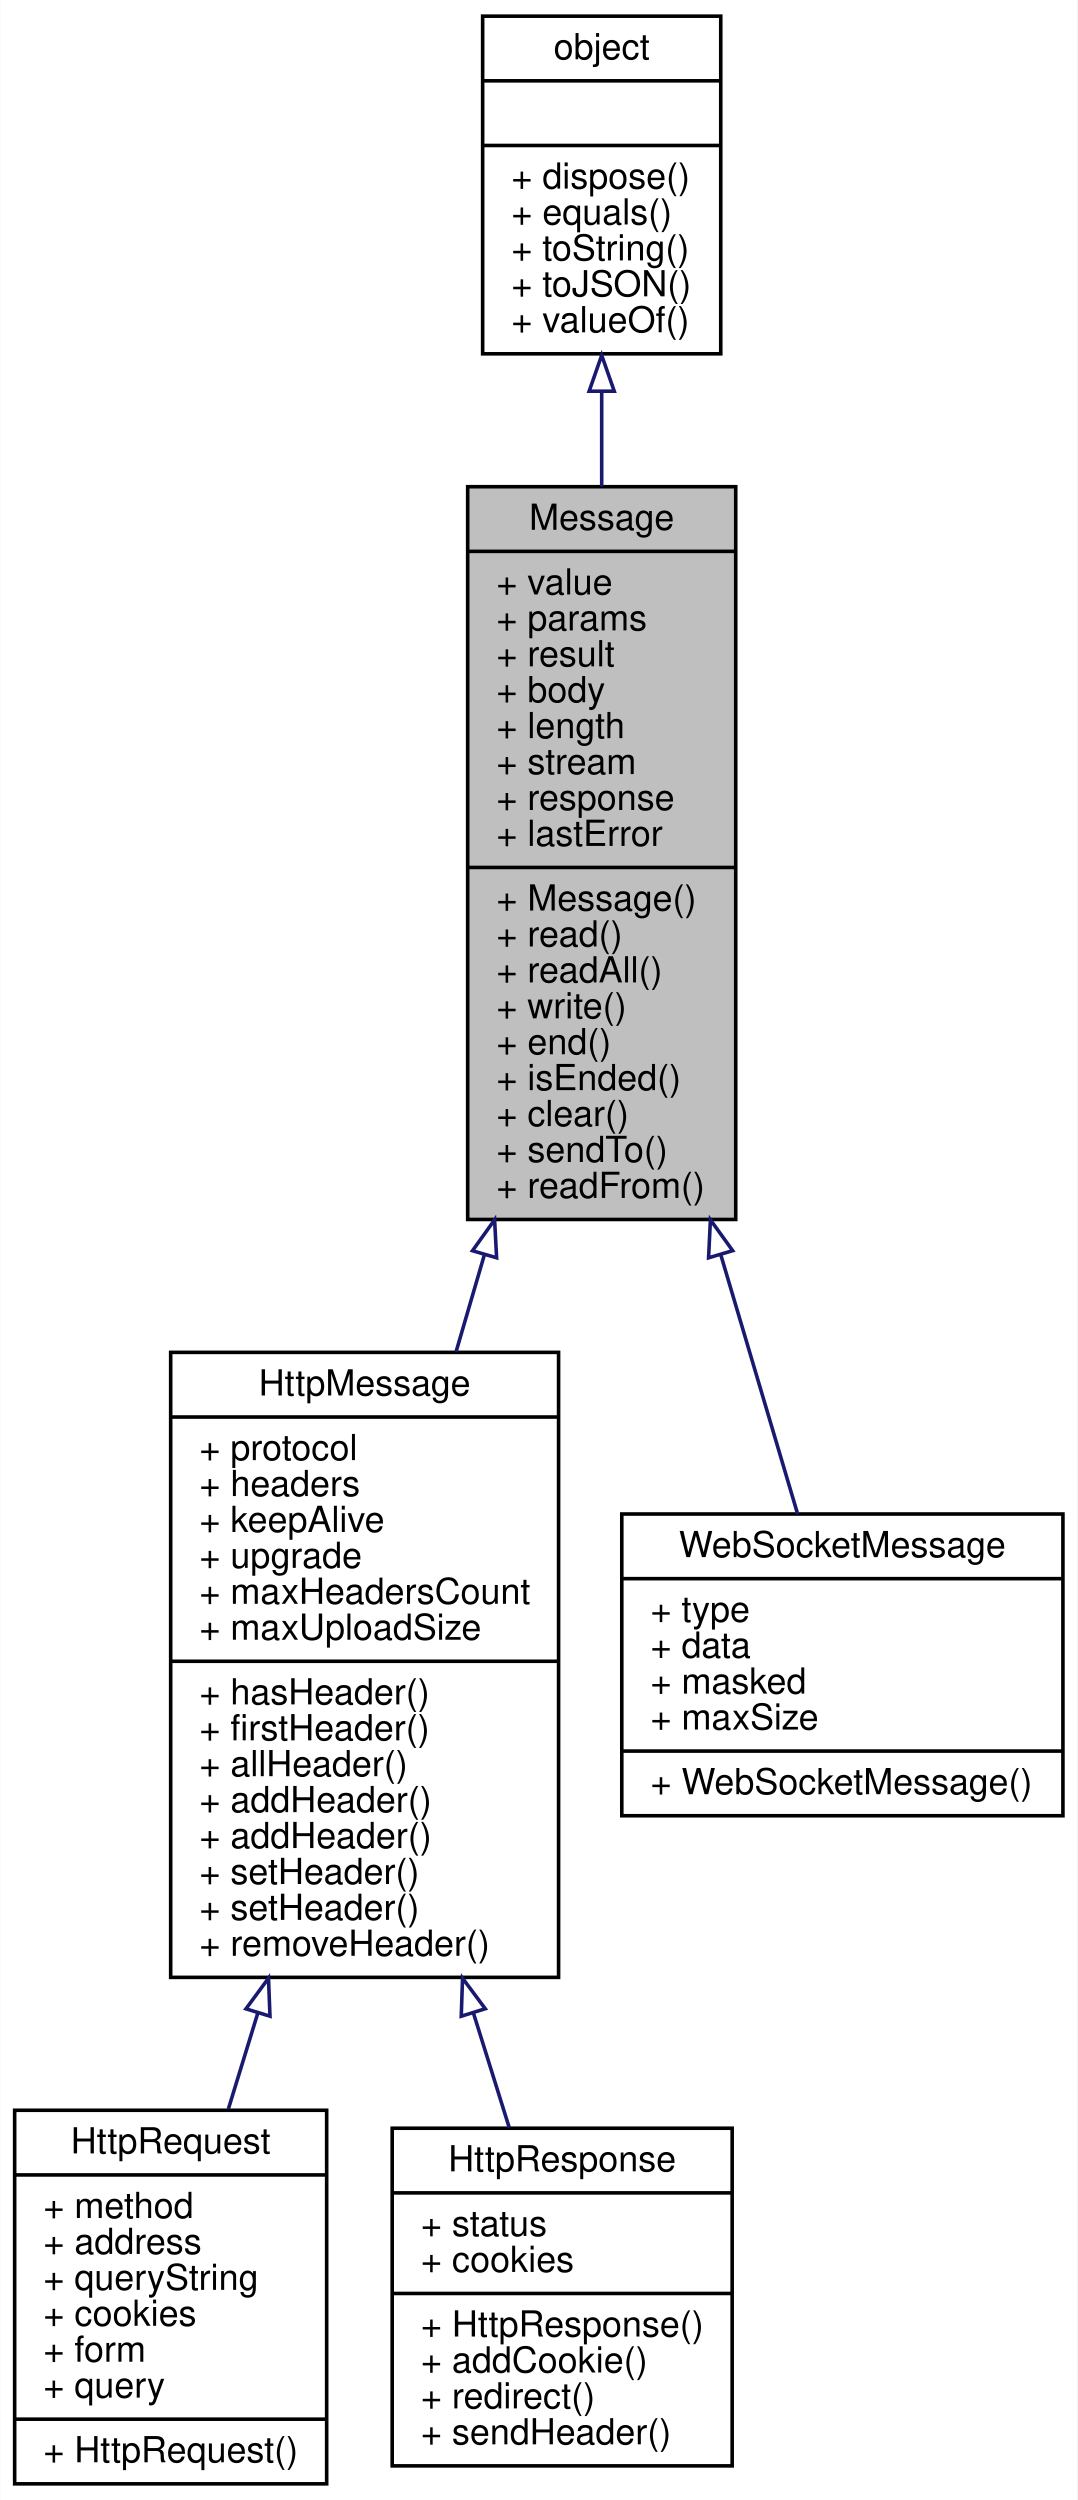
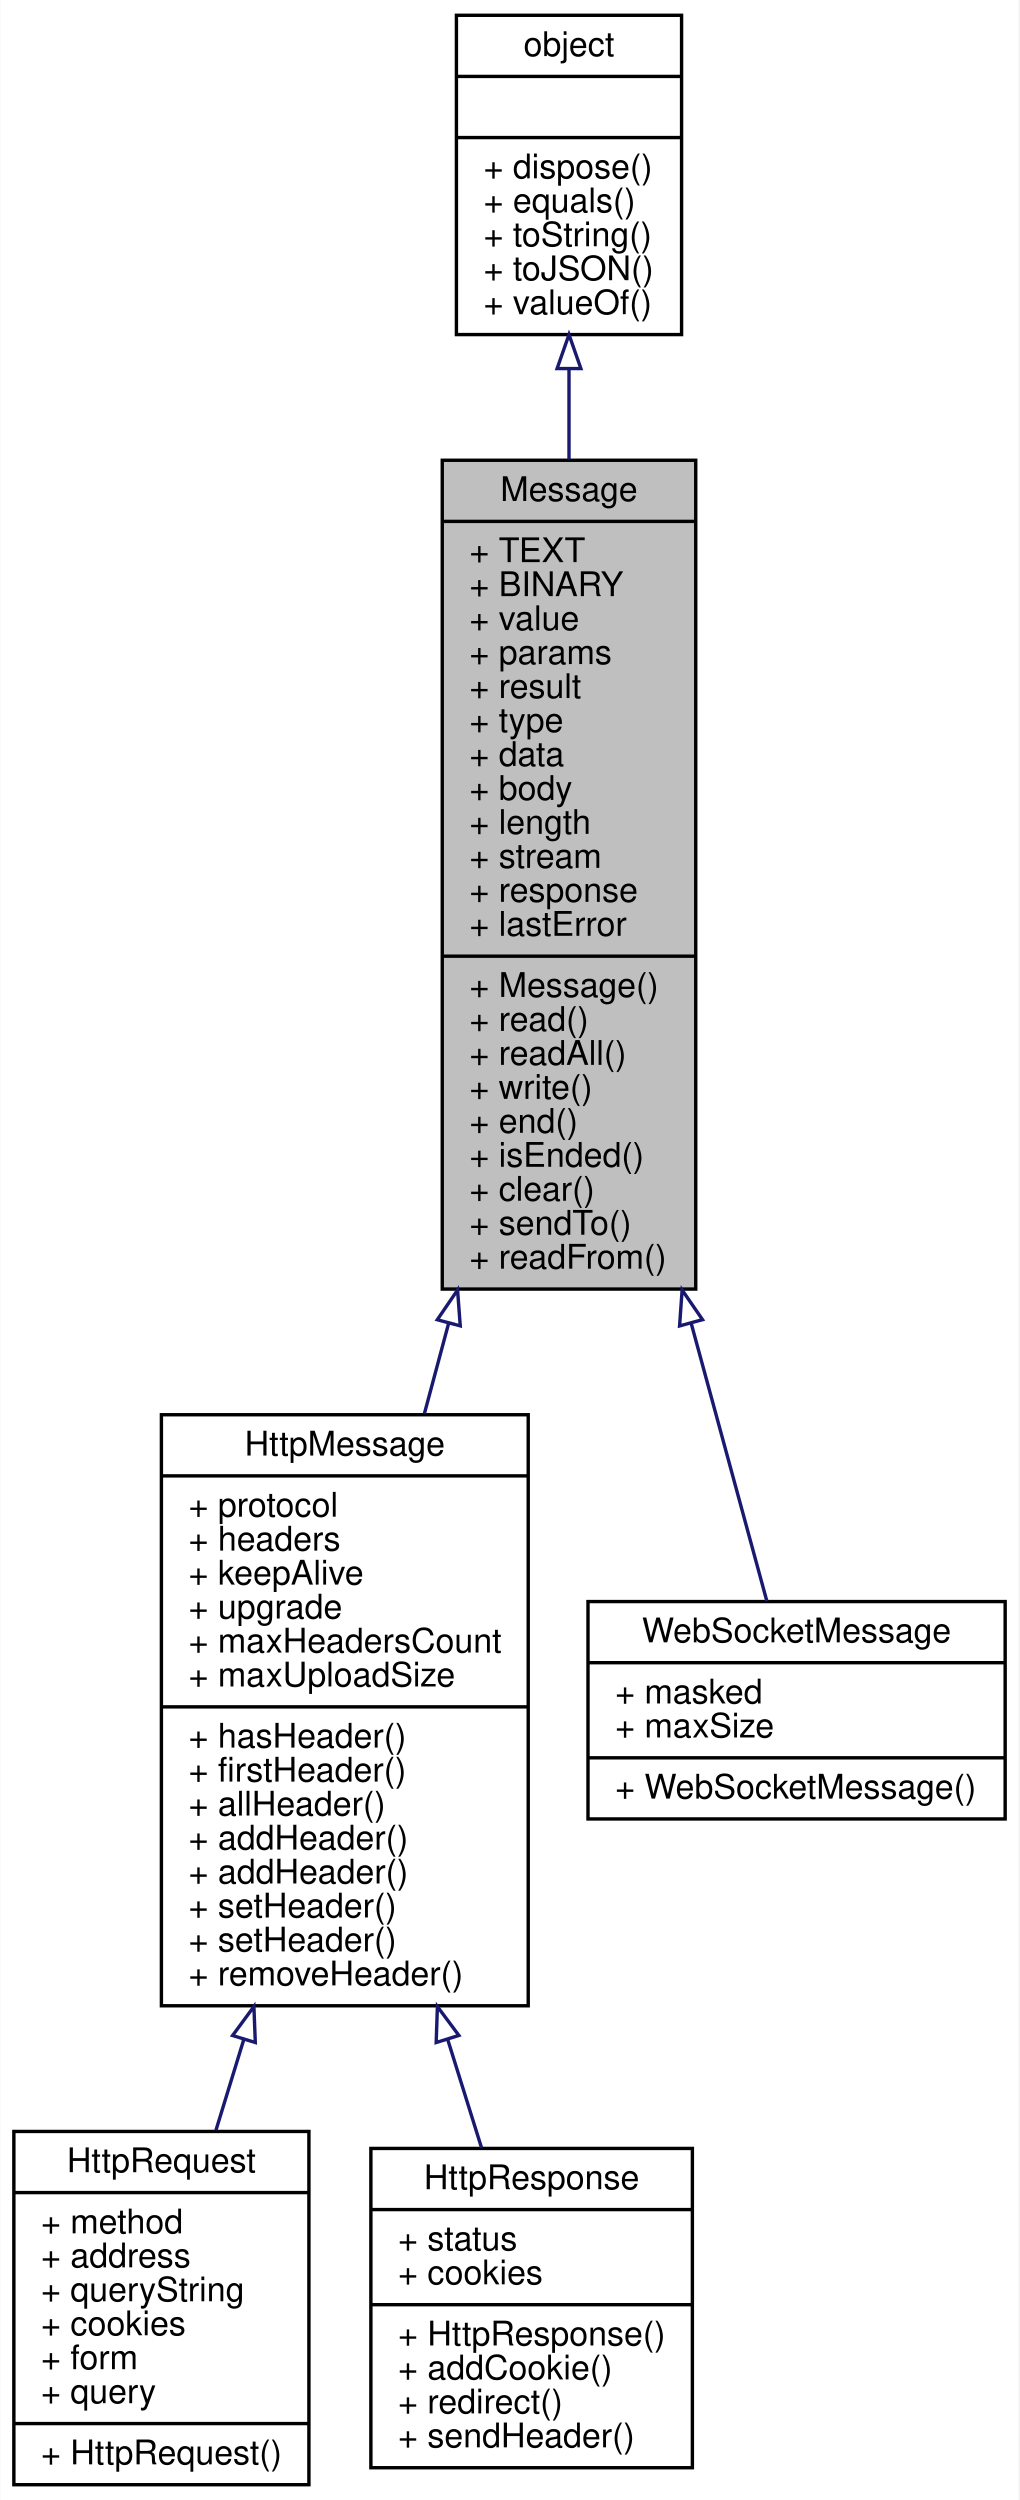
- <svg xmlns="http://www.w3.org/2000/svg" xmlns:xlink="http://www.w3.org/1999/xlink" width="300pt" height="696pt" viewBox="0.00 0.00 299.84 696.00">
-   <g id="graph0" class="graph" transform="scale(1 1) rotate(0) translate(4 692)">
-     <polygon fill="#ffffff" stroke="transparent" points="-4,4 -4,-692 295.838,-692 295.838,4 -4,4" />
+ <svg xmlns="http://www.w3.org/2000/svg" xmlns:xlink="http://www.w3.org/1999/xlink" width="300pt" height="736pt" viewBox="0.00 0.00 299.84 736.00">
+   <g id="graph0" class="graph" transform="scale(1 1) rotate(0) translate(4 732)">
+     <polygon fill="#ffffff" stroke="transparent" points="-4,4 -4,-732 295.838,-732 295.838,4 -4,4" />
    <g id="node1" class="node">
-       <polygon fill="#bfbfbf" stroke="#000000" points="126.121,-352.5 126.121,-556.5 200.744,-556.5 200.744,-352.5 126.121,-352.5" />
-       <text text-anchor="middle" x="163.432" y="-544.5" font-family="Helvetica,sans-Serif" font-size="10.00" fill="#000000">Message</text>
-       <polyline fill="none" stroke="#000000" points="126.121,-538.5 200.744,-538.5 " />
-       <text text-anchor="start" x="134.121" y="-526.5" font-family="Helvetica,sans-Serif" font-size="10.00" fill="#000000">+ value</text>
-       <text text-anchor="start" x="134.121" y="-516.5" font-family="Helvetica,sans-Serif" font-size="10.00" fill="#000000">+ params</text>
-       <text text-anchor="start" x="134.121" y="-506.5" font-family="Helvetica,sans-Serif" font-size="10.00" fill="#000000">+ result</text>
+       <polygon fill="#bfbfbf" stroke="#000000" points="126.121,-352.5 126.121,-596.5 200.744,-596.5 200.744,-352.5 126.121,-352.5" />
+       <text text-anchor="middle" x="163.432" y="-584.5" font-family="Helvetica,sans-Serif" font-size="10.00" fill="#000000">Message</text>
+       <polyline fill="none" stroke="#000000" points="126.121,-578.5 200.744,-578.5 " />
+       <text text-anchor="start" x="134.121" y="-566.5" font-family="Helvetica,sans-Serif" font-size="10.00" fill="#000000">+ TEXT</text>
+       <text text-anchor="start" x="134.121" y="-556.5" font-family="Helvetica,sans-Serif" font-size="10.00" fill="#000000">+ BINARY</text>
+       <text text-anchor="start" x="134.121" y="-546.5" font-family="Helvetica,sans-Serif" font-size="10.00" fill="#000000">+ value</text>
+       <text text-anchor="start" x="134.121" y="-536.5" font-family="Helvetica,sans-Serif" font-size="10.00" fill="#000000">+ params</text>
+       <text text-anchor="start" x="134.121" y="-526.5" font-family="Helvetica,sans-Serif" font-size="10.00" fill="#000000">+ result</text>
+       <text text-anchor="start" x="134.121" y="-516.5" font-family="Helvetica,sans-Serif" font-size="10.00" fill="#000000">+ type</text>
+       <text text-anchor="start" x="134.121" y="-506.5" font-family="Helvetica,sans-Serif" font-size="10.00" fill="#000000">+ data</text>
      <text text-anchor="start" x="134.121" y="-496.5" font-family="Helvetica,sans-Serif" font-size="10.00" fill="#000000">+ body</text>
      <text text-anchor="start" x="134.121" y="-486.5" font-family="Helvetica,sans-Serif" font-size="10.00" fill="#000000">+ length</text>
      <text text-anchor="start" x="134.121" y="-476.5" font-family="Helvetica,sans-Serif" font-size="10.00" fill="#000000">+ stream</text>
      <text text-anchor="start" x="134.121" y="-466.5" font-family="Helvetica,sans-Serif" font-size="10.00" fill="#000000">+ response</text>
      <text text-anchor="start" x="134.121" y="-456.5" font-family="Helvetica,sans-Serif" font-size="10.00" fill="#000000">+ lastError</text>
      <polyline fill="none" stroke="#000000" points="126.121,-450.5 200.744,-450.5 " />
      <text text-anchor="start" x="134.121" y="-438.5" font-family="Helvetica,sans-Serif" font-size="10.00" fill="#000000">+ Message()</text>
      <text text-anchor="start" x="134.121" y="-428.5" font-family="Helvetica,sans-Serif" font-size="10.00" fill="#000000">+ read()</text>
      <text text-anchor="start" x="134.121" y="-418.5" font-family="Helvetica,sans-Serif" font-size="10.00" fill="#000000">+ readAll()</text>
      <text text-anchor="start" x="134.121" y="-408.5" font-family="Helvetica,sans-Serif" font-size="10.00" fill="#000000">+ write()</text>
      <text text-anchor="start" x="134.121" y="-398.5" font-family="Helvetica,sans-Serif" font-size="10.00" fill="#000000">+ end()</text>
      <text text-anchor="start" x="134.121" y="-388.5" font-family="Helvetica,sans-Serif" font-size="10.00" fill="#000000">+ isEnded()</text>
      <text text-anchor="start" x="134.121" y="-378.5" font-family="Helvetica,sans-Serif" font-size="10.00" fill="#000000">+ clear()</text>
      <text text-anchor="start" x="134.121" y="-368.5" font-family="Helvetica,sans-Serif" font-size="10.00" fill="#000000">+ sendTo()</text>
      <text text-anchor="start" x="134.121" y="-358.5" font-family="Helvetica,sans-Serif" font-size="10.00" fill="#000000">+ readFrom()</text>
    </g>
    <g id="node3" class="node">
      <g id="a_node3">
        <a xlink:href="../../da/d38/interfaceHttpMessage.html" target="_top" xlink:title="http 基础消息对象 ">
          <polygon fill="#ffffff" stroke="#000000" points="43.436,-141.5 43.436,-315.5 151.428,-315.5 151.428,-141.5 43.436,-141.5" />
          <text text-anchor="middle" x="97.432" y="-303.5" font-family="Helvetica,sans-Serif" font-size="10.00" fill="#000000">HttpMessage</text>
          <polyline fill="none" stroke="#000000" points="43.436,-297.5 151.428,-297.5 " />
          <text text-anchor="start" x="51.436" y="-285.5" font-family="Helvetica,sans-Serif" font-size="10.00" fill="#000000">+ protocol</text>
          <text text-anchor="start" x="51.436" y="-275.5" font-family="Helvetica,sans-Serif" font-size="10.00" fill="#000000">+ headers</text>
          <text text-anchor="start" x="51.436" y="-265.5" font-family="Helvetica,sans-Serif" font-size="10.00" fill="#000000">+ keepAlive</text>
          <text text-anchor="start" x="51.436" y="-255.5" font-family="Helvetica,sans-Serif" font-size="10.00" fill="#000000">+ upgrade</text>
          <text text-anchor="start" x="51.436" y="-245.5" font-family="Helvetica,sans-Serif" font-size="10.00" fill="#000000">+ maxHeadersCount</text>
          <text text-anchor="start" x="51.436" y="-235.5" font-family="Helvetica,sans-Serif" font-size="10.00" fill="#000000">+ maxUploadSize</text>
          <polyline fill="none" stroke="#000000" points="43.436,-229.5 151.428,-229.5 " />
          <text text-anchor="start" x="51.436" y="-217.5" font-family="Helvetica,sans-Serif" font-size="10.00" fill="#000000">+ hasHeader()</text>
          <text text-anchor="start" x="51.436" y="-207.5" font-family="Helvetica,sans-Serif" font-size="10.00" fill="#000000">+ firstHeader()</text>
          <text text-anchor="start" x="51.436" y="-197.5" font-family="Helvetica,sans-Serif" font-size="10.00" fill="#000000">+ allHeader()</text>
          <text text-anchor="start" x="51.436" y="-187.5" font-family="Helvetica,sans-Serif" font-size="10.00" fill="#000000">+ addHeader()</text>
          <text text-anchor="start" x="51.436" y="-177.5" font-family="Helvetica,sans-Serif" font-size="10.00" fill="#000000">+ addHeader()</text>
          <text text-anchor="start" x="51.436" y="-167.5" font-family="Helvetica,sans-Serif" font-size="10.00" fill="#000000">+ setHeader()</text>
          <text text-anchor="start" x="51.436" y="-157.5" font-family="Helvetica,sans-Serif" font-size="10.00" fill="#000000">+ setHeader()</text>
          <text text-anchor="start" x="51.436" y="-147.5" font-family="Helvetica,sans-Serif" font-size="10.00" fill="#000000">+ removeHeader()</text>
        </a>
      </g>
    </g>
    <g id="edge2" class="edge">
-       <path fill="none" stroke="#191970" d="M130.752,-342.596C128.107,-333.539 125.46,-324.473 122.877,-315.629" />
-       <polygon fill="none" stroke="#191970" points="127.455,-343.792 133.618,-352.41 134.174,-341.829 127.455,-343.792" />
+       <path fill="none" stroke="#191970" d="M127.998,-342.427C125.58,-333.416 123.18,-324.47 120.85,-315.785" />
+       <polygon fill="none" stroke="#191970" points="124.654,-343.469 130.625,-352.221 131.415,-341.655 124.654,-343.469" />
    </g>
    <g id="node6" class="node">
      <g id="a_node6">
        <a xlink:href="../../db/d5d/interfaceWebSocketMessage.html" target="_top" xlink:title="websocket 消息对象 ">
-           <polygon fill="#ffffff" stroke="#000000" points="169.026,-186.5 169.026,-270.5 291.838,-270.5 291.838,-186.5 169.026,-186.5" />
-           <text text-anchor="middle" x="230.432" y="-258.5" font-family="Helvetica,sans-Serif" font-size="10.00" fill="#000000">WebSocketMessage</text>
-           <polyline fill="none" stroke="#000000" points="169.026,-252.5 291.838,-252.5 " />
-           <text text-anchor="start" x="177.026" y="-240.5" font-family="Helvetica,sans-Serif" font-size="10.00" fill="#000000">+ type</text>
-           <text text-anchor="start" x="177.026" y="-230.5" font-family="Helvetica,sans-Serif" font-size="10.00" fill="#000000">+ data</text>
-           <text text-anchor="start" x="177.026" y="-220.5" font-family="Helvetica,sans-Serif" font-size="10.00" fill="#000000">+ masked</text>
-           <text text-anchor="start" x="177.026" y="-210.5" font-family="Helvetica,sans-Serif" font-size="10.00" fill="#000000">+ maxSize</text>
-           <polyline fill="none" stroke="#000000" points="169.026,-204.5 291.838,-204.5 " />
-           <text text-anchor="start" x="177.026" y="-192.5" font-family="Helvetica,sans-Serif" font-size="10.00" fill="#000000">+ WebSocketMessage()</text>
+           <polygon fill="#ffffff" stroke="#000000" points="169.026,-196.5 169.026,-260.5 291.838,-260.5 291.838,-196.5 169.026,-196.5" />
+           <text text-anchor="middle" x="230.432" y="-248.5" font-family="Helvetica,sans-Serif" font-size="10.00" fill="#000000">WebSocketMessage</text>
+           <polyline fill="none" stroke="#000000" points="169.026,-242.5 291.838,-242.5 " />
+           <text text-anchor="start" x="177.026" y="-230.5" font-family="Helvetica,sans-Serif" font-size="10.00" fill="#000000">+ masked</text>
+           <text text-anchor="start" x="177.026" y="-220.5" font-family="Helvetica,sans-Serif" font-size="10.00" fill="#000000">+ maxSize</text>
+           <polyline fill="none" stroke="#000000" points="169.026,-214.5 291.838,-214.5 " />
+           <text text-anchor="start" x="177.026" y="-202.5" font-family="Helvetica,sans-Serif" font-size="10.00" fill="#000000">+ WebSocketMessage()</text>
        </a>
      </g>
    </g>
    <g id="edge5" class="edge">
-       <path fill="none" stroke="#191970" d="M196.617,-342.565C204.243,-316.839 211.892,-291.039 217.981,-270.5" />
-       <polygon fill="none" stroke="#191970" points="193.185,-341.827 193.698,-352.41 199.896,-343.817 193.185,-341.827" />
+       <path fill="none" stroke="#191970" d="M199.438,-342.301C207.744,-311.802 215.845,-282.06 221.68,-260.635" />
+       <polygon fill="none" stroke="#191970" points="195.987,-341.652 196.736,-352.221 202.741,-343.492 195.987,-341.652" />
    </g>
    <g id="node2" class="node">
      <g id="a_node2">
        <a xlink:href="../../db/d38/interfaceobject.html" target="_top" xlink:title="基础对象，所有对象均继承于此 ">
-           <polygon fill="#ffffff" stroke="#000000" points="130.288,-593.5 130.288,-687.5 196.576,-687.5 196.576,-593.5 130.288,-593.5" />
-           <text text-anchor="middle" x="163.432" y="-675.5" font-family="Helvetica,sans-Serif" font-size="10.00" fill="#000000">object</text>
-           <polyline fill="none" stroke="#000000" points="130.288,-669.5 196.576,-669.5 " />
-           <text text-anchor="middle" x="163.432" y="-657.5" font-family="Helvetica,sans-Serif" font-size="10.00" fill="#000000"> </text>
-           <polyline fill="none" stroke="#000000" points="130.288,-651.5 196.576,-651.5 " />
-           <text text-anchor="start" x="138.288" y="-639.5" font-family="Helvetica,sans-Serif" font-size="10.00" fill="#000000">+ dispose()</text>
-           <text text-anchor="start" x="138.288" y="-629.5" font-family="Helvetica,sans-Serif" font-size="10.00" fill="#000000">+ equals()</text>
-           <text text-anchor="start" x="138.288" y="-619.5" font-family="Helvetica,sans-Serif" font-size="10.00" fill="#000000">+ toString()</text>
-           <text text-anchor="start" x="138.288" y="-609.5" font-family="Helvetica,sans-Serif" font-size="10.00" fill="#000000">+ toJSON()</text>
-           <text text-anchor="start" x="138.288" y="-599.5" font-family="Helvetica,sans-Serif" font-size="10.00" fill="#000000">+ valueOf()</text>
+           <polygon fill="#ffffff" stroke="#000000" points="130.288,-633.5 130.288,-727.5 196.576,-727.5 196.576,-633.5 130.288,-633.5" />
+           <text text-anchor="middle" x="163.432" y="-715.5" font-family="Helvetica,sans-Serif" font-size="10.00" fill="#000000">object</text>
+           <polyline fill="none" stroke="#000000" points="130.288,-709.5 196.576,-709.5 " />
+           <text text-anchor="middle" x="163.432" y="-697.5" font-family="Helvetica,sans-Serif" font-size="10.00" fill="#000000"> </text>
+           <polyline fill="none" stroke="#000000" points="130.288,-691.5 196.576,-691.5 " />
+           <text text-anchor="start" x="138.288" y="-679.5" font-family="Helvetica,sans-Serif" font-size="10.00" fill="#000000">+ dispose()</text>
+           <text text-anchor="start" x="138.288" y="-669.5" font-family="Helvetica,sans-Serif" font-size="10.00" fill="#000000">+ equals()</text>
+           <text text-anchor="start" x="138.288" y="-659.5" font-family="Helvetica,sans-Serif" font-size="10.00" fill="#000000">+ toString()</text>
+           <text text-anchor="start" x="138.288" y="-649.5" font-family="Helvetica,sans-Serif" font-size="10.00" fill="#000000">+ toJSON()</text>
+           <text text-anchor="start" x="138.288" y="-639.5" font-family="Helvetica,sans-Serif" font-size="10.00" fill="#000000">+ valueOf()</text>
        </a>
      </g>
    </g>
    <g id="edge1" class="edge">
-       <path fill="none" stroke="#191970" d="M163.432,-583.007C163.432,-574.539 163.432,-565.61 163.432,-556.565" />
-       <polygon fill="none" stroke="#191970" points="159.932,-583.083 163.432,-593.083 166.932,-583.083 159.932,-583.083" />
+       <path fill="none" stroke="#191970" d="M163.432,-623.413C163.432,-614.915 163.432,-605.893 163.432,-596.658" />
+       <polygon fill="none" stroke="#191970" points="159.932,-623.498 163.432,-633.498 166.932,-623.498 159.932,-623.498" />
    </g>
    <g id="node4" class="node">
      <g id="a_node4">
        <a xlink:href="../../d4/dfa/interfaceHttpRequest.html" target="_top" xlink:title="http 请求消息对象 ">
          <polygon fill="#ffffff" stroke="#000000" points="0,-.5 0,-104.5 86.864,-104.5 86.864,-.5 0,-.5" />
          <text text-anchor="middle" x="43.432" y="-92.5" font-family="Helvetica,sans-Serif" font-size="10.00" fill="#000000">HttpRequest</text>
          <polyline fill="none" stroke="#000000" points="0,-86.5 86.864,-86.5 " />
          <text text-anchor="start" x="8" y="-74.5" font-family="Helvetica,sans-Serif" font-size="10.00" fill="#000000">+ method</text>
          <text text-anchor="start" x="8" y="-64.5" font-family="Helvetica,sans-Serif" font-size="10.00" fill="#000000">+ address</text>
          <text text-anchor="start" x="8" y="-54.5" font-family="Helvetica,sans-Serif" font-size="10.00" fill="#000000">+ queryString</text>
          <text text-anchor="start" x="8" y="-44.5" font-family="Helvetica,sans-Serif" font-size="10.00" fill="#000000">+ cookies</text>
          <text text-anchor="start" x="8" y="-34.5" font-family="Helvetica,sans-Serif" font-size="10.00" fill="#000000">+ form</text>
          <text text-anchor="start" x="8" y="-24.5" font-family="Helvetica,sans-Serif" font-size="10.00" fill="#000000">+ query</text>
          <polyline fill="none" stroke="#000000" points="0,-18.5 86.864,-18.5 " />
          <text text-anchor="start" x="8" y="-6.5" font-family="Helvetica,sans-Serif" font-size="10.00" fill="#000000">+ HttpRequest()</text>
        </a>
      </g>
    </g>
    <g id="edge3" class="edge">
      <path fill="none" stroke="#191970" d="M67.72,-131.659C64.898,-122.463 62.116,-113.396 59.499,-104.867" />
      <polygon fill="none" stroke="#191970" points="64.39,-132.74 70.669,-141.273 71.082,-130.687 64.39,-132.74" />
    </g>
    <g id="node5" class="node">
      <g id="a_node5">
        <a xlink:href="../../d9/d71/interfaceHttpResponse.html" target="_top" xlink:title="http 响应消息对象 ">
          <polygon fill="#ffffff" stroke="#000000" points="105.108,-5.5 105.108,-99.5 199.756,-99.5 199.756,-5.5 105.108,-5.5" />
          <text text-anchor="middle" x="152.432" y="-87.5" font-family="Helvetica,sans-Serif" font-size="10.00" fill="#000000">HttpResponse</text>
          <polyline fill="none" stroke="#000000" points="105.108,-81.5 199.756,-81.5 " />
          <text text-anchor="start" x="113.108" y="-69.5" font-family="Helvetica,sans-Serif" font-size="10.00" fill="#000000">+ status</text>
          <text text-anchor="start" x="113.108" y="-59.5" font-family="Helvetica,sans-Serif" font-size="10.00" fill="#000000">+ cookies</text>
          <polyline fill="none" stroke="#000000" points="105.108,-53.5 199.756,-53.5 " />
          <text text-anchor="start" x="113.108" y="-41.5" font-family="Helvetica,sans-Serif" font-size="10.00" fill="#000000">+ HttpResponse()</text>
          <text text-anchor="start" x="113.108" y="-31.5" font-family="Helvetica,sans-Serif" font-size="10.00" fill="#000000">+ addCookie()</text>
          <text text-anchor="start" x="113.108" y="-21.5" font-family="Helvetica,sans-Serif" font-size="10.00" fill="#000000">+ redirect()</text>
          <text text-anchor="start" x="113.108" y="-11.5" font-family="Helvetica,sans-Serif" font-size="10.00" fill="#000000">+ sendHeader()</text>
        </a>
      </g>
    </g>
    <g id="edge4" class="edge">
      <path fill="none" stroke="#191970" d="M127.734,-131.534C131.186,-120.487 134.579,-109.631 137.691,-99.671" />
      <polygon fill="none" stroke="#191970" points="124.333,-130.685 124.69,-141.273 131.014,-132.773 124.333,-130.685" />
    </g>
  </g>
</svg>
